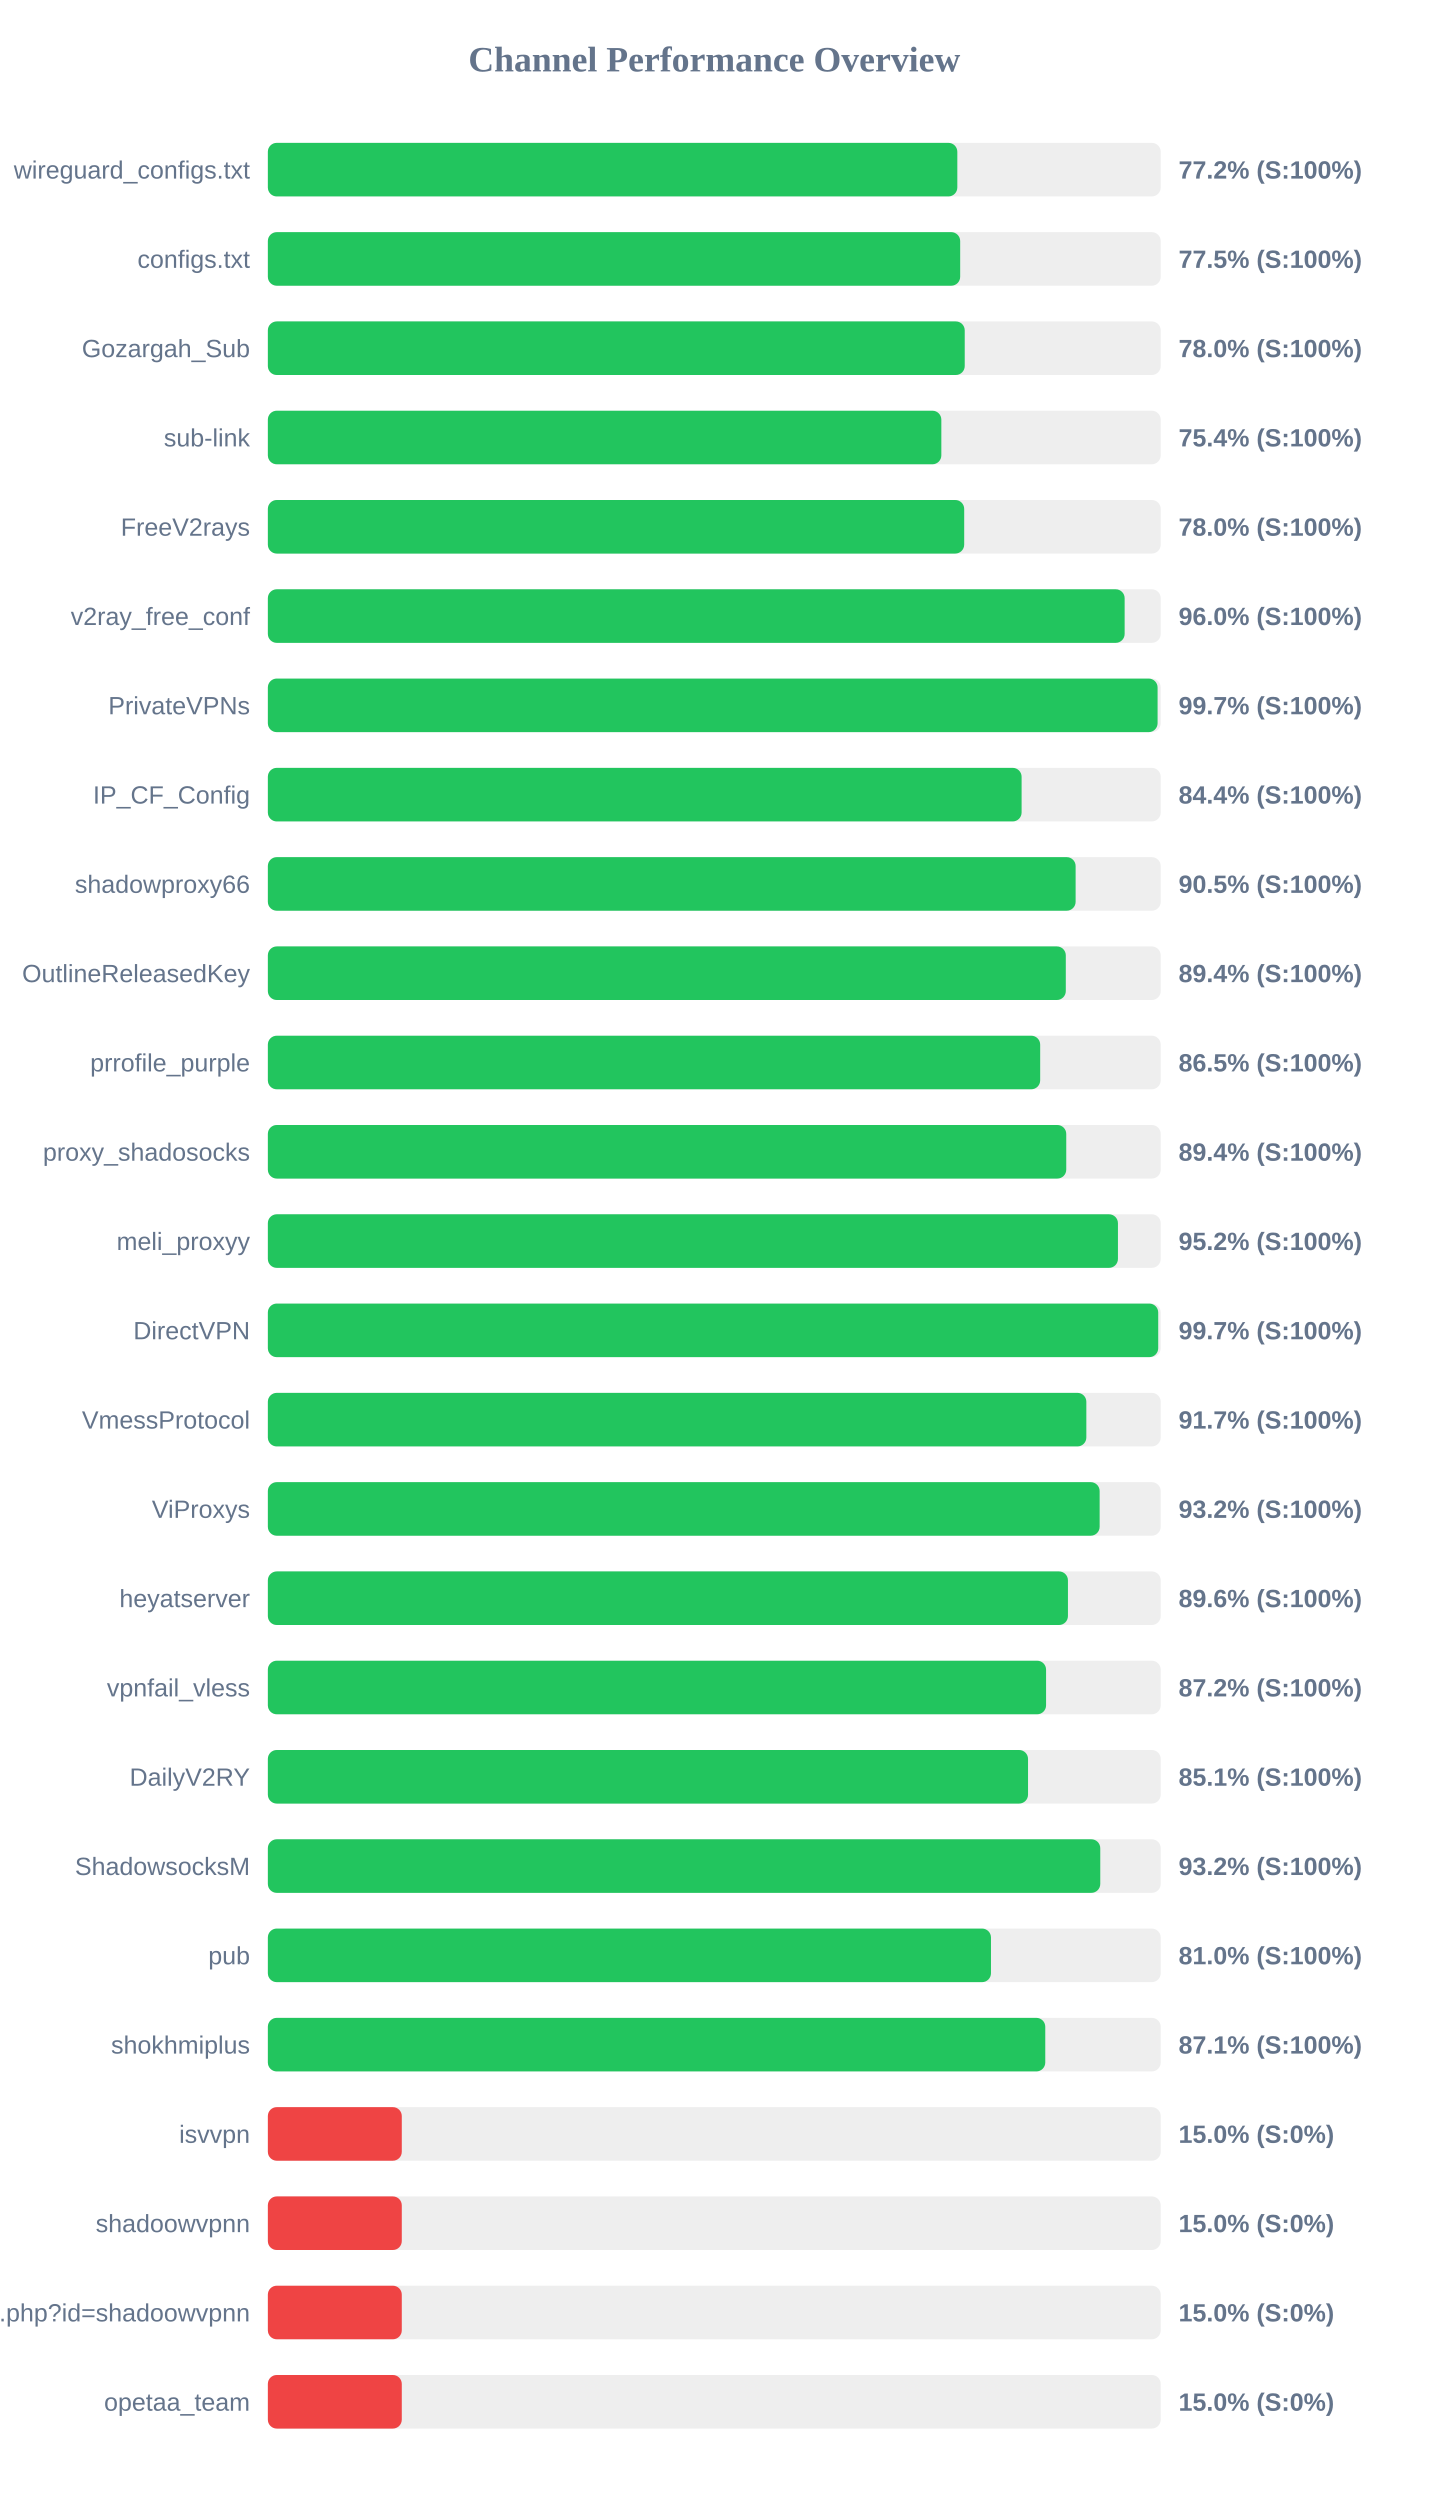
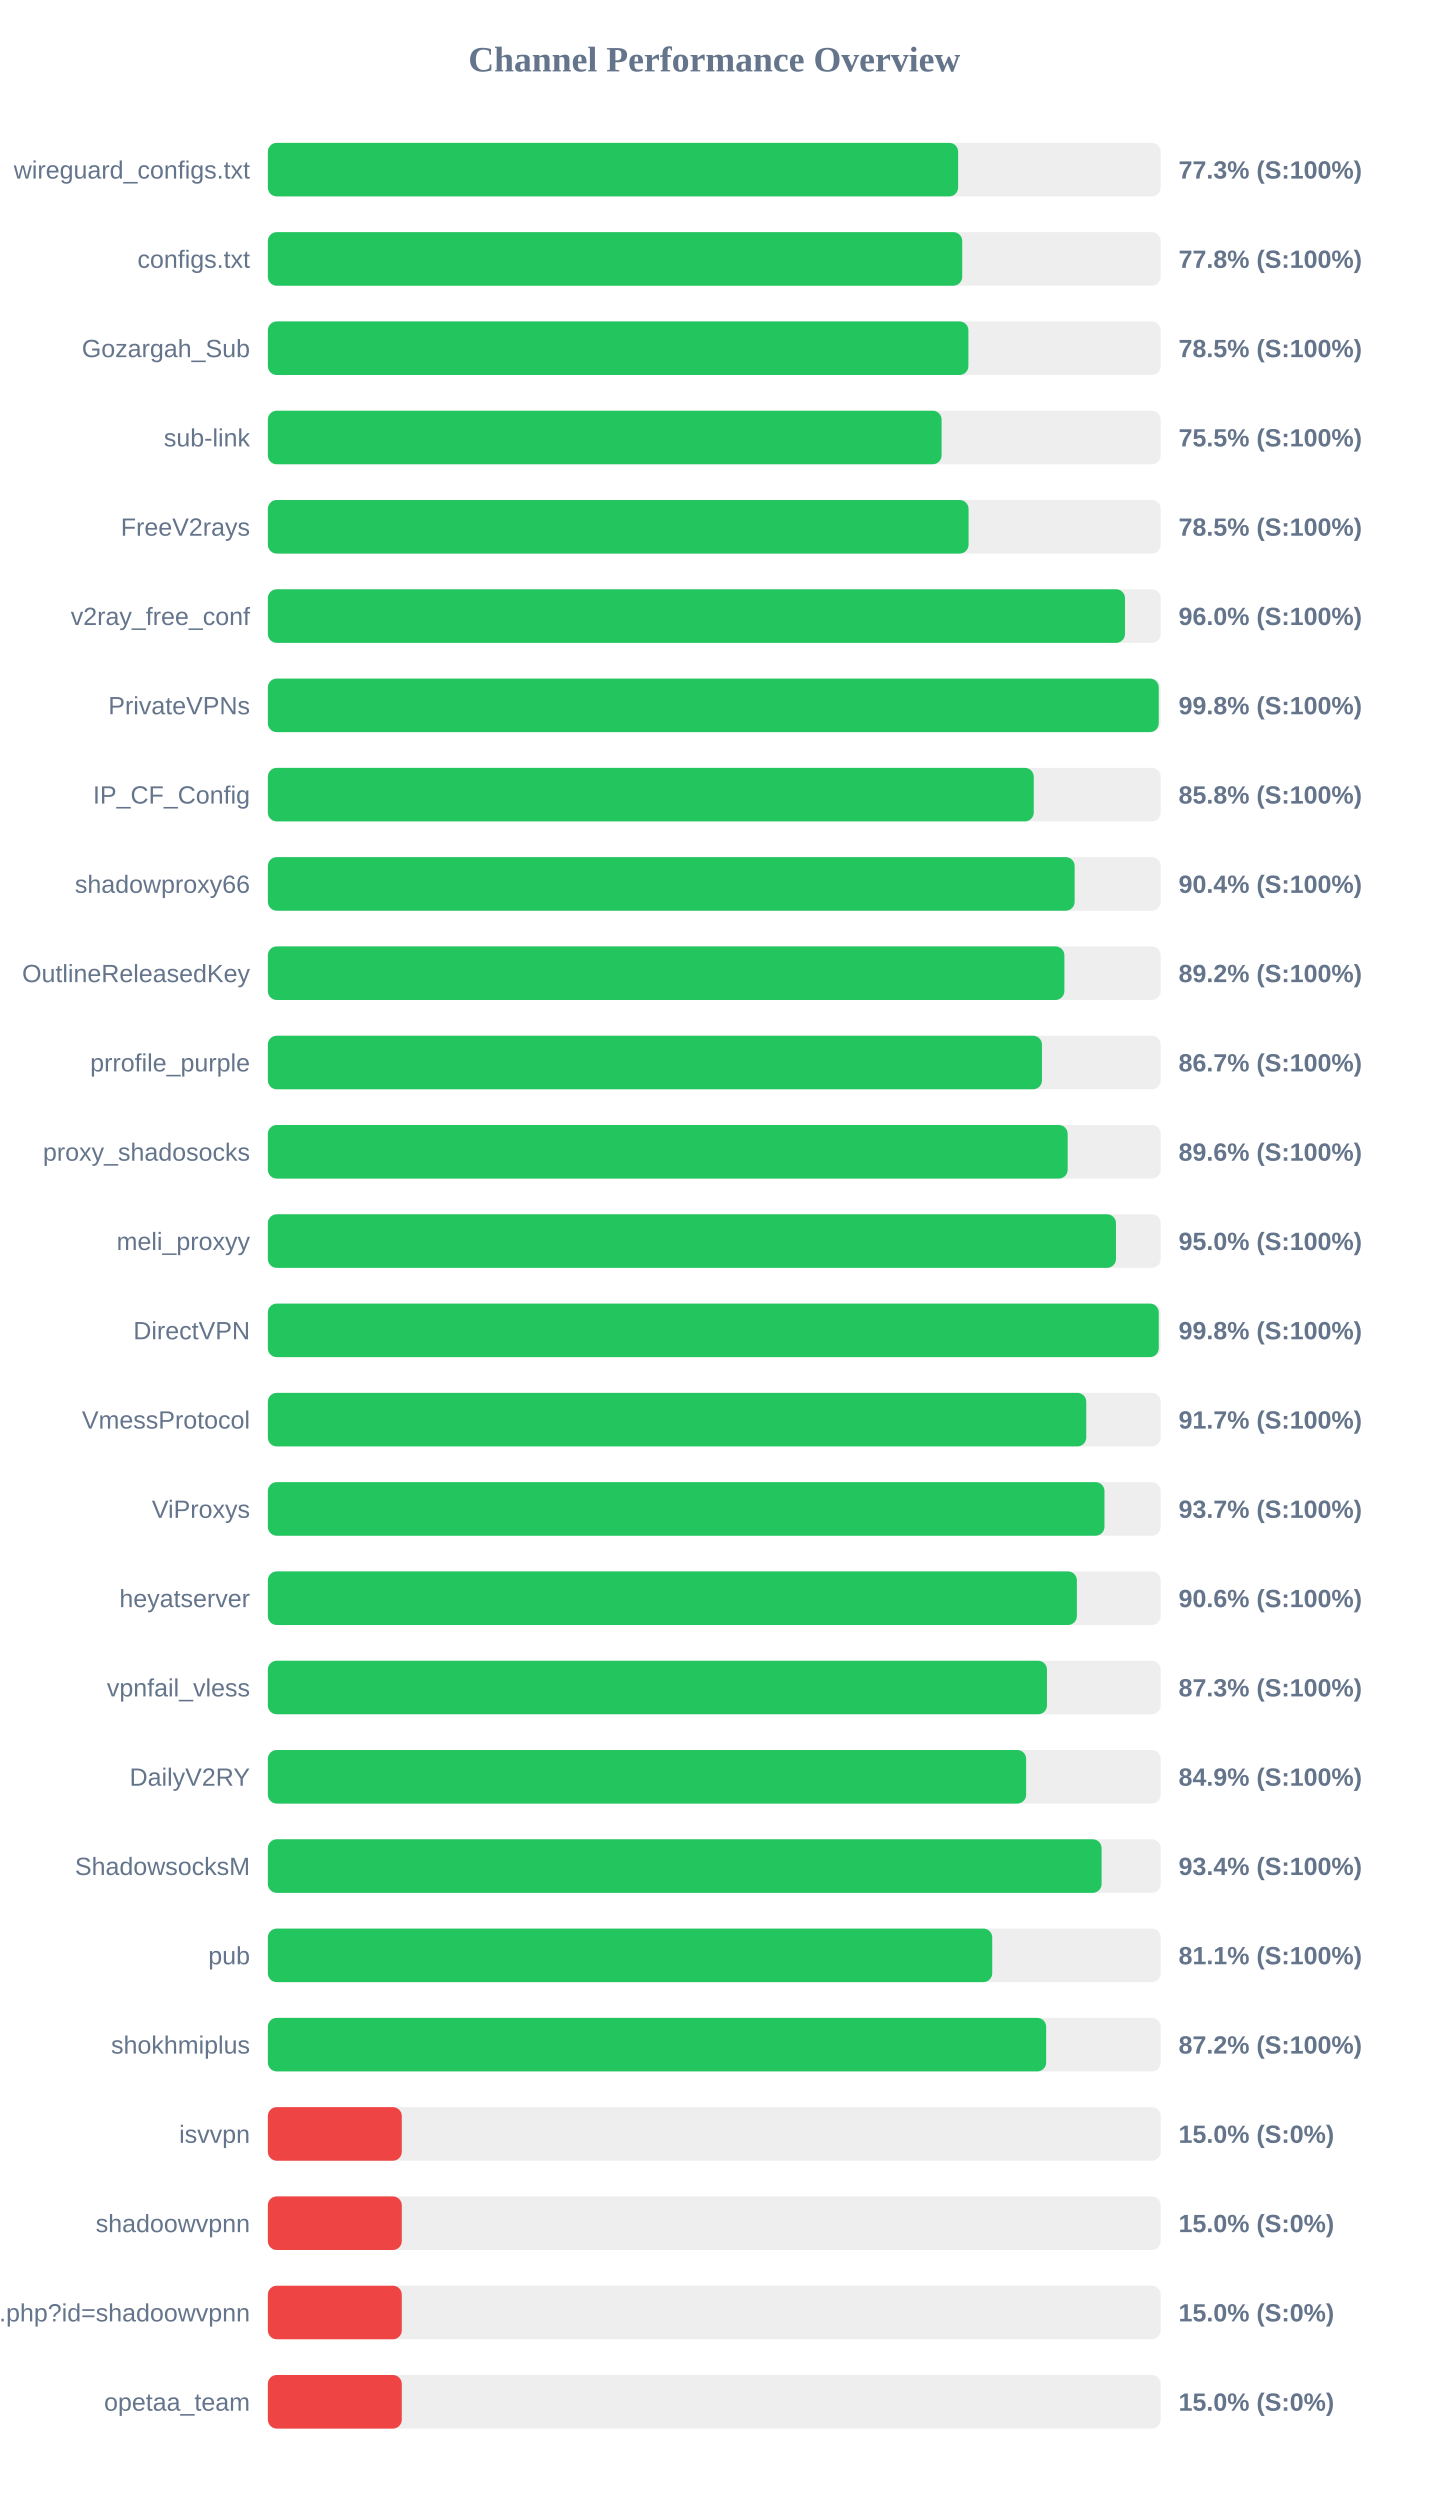
<svg xmlns="http://www.w3.org/2000/svg" width="800" height="1400" version="1.1">
  <style>
        .row { font: 14px Arial; fill: #64748b; }
        .score { font: bold 14px Arial; fill: #64748b; }
    </style>
  <text x="400" y="40" text-anchor="middle" font-size="20px" font-weight="bold" fill="#64748b">Channel Performance Overview</text>
  <rect x="150" y="80" width="500" height="30" fill="#eee" rx="5" />
-   <rect x="150" y="80" width="386.1" height="30" fill="#22c55e" rx="5" />
+   <rect x="150" y="80" width="386.55" height="30" fill="#22c55e" rx="5" />
  <text x="140" y="100" text-anchor="end" class="row">wireguard_configs.txt</text>
-   <text x="660" y="100" text-anchor="start" class="score">77.2% (S:100%)</text>
+   <text x="660" y="100" text-anchor="start" class="score">77.3% (S:100%)</text>
  <rect x="150" y="130" width="500" height="30" fill="#eee" rx="5" />
-   <rect x="150" y="130" width="387.7" height="30" fill="#22c55e" rx="5" />
+   <rect x="150" y="130" width="388.85" height="30" fill="#22c55e" rx="5" />
  <text x="140" y="150" text-anchor="end" class="row">configs.txt</text>
-   <text x="660" y="150" text-anchor="start" class="score">77.5% (S:100%)</text>
+   <text x="660" y="150" text-anchor="start" class="score">77.8% (S:100%)</text>
  <rect x="150" y="180" width="500" height="30" fill="#eee" rx="5" />
-   <rect x="150" y="180" width="390.25" height="30" fill="#22c55e" rx="5" />
+   <rect x="150" y="180" width="392.3" height="30" fill="#22c55e" rx="5" />
  <text x="140" y="200" text-anchor="end" class="row">Gozargah_Sub</text>
-   <text x="660" y="200" text-anchor="start" class="score">78.0% (S:100%)</text>
+   <text x="660" y="200" text-anchor="start" class="score">78.5% (S:100%)</text>
  <rect x="150" y="230" width="500" height="30" fill="#eee" rx="5" />
-   <rect x="150" y="230" width="377.15" height="30" fill="#22c55e" rx="5" />
+   <rect x="150" y="230" width="377.3" height="30" fill="#22c55e" rx="5" />
  <text x="140" y="250" text-anchor="end" class="row">sub-link</text>
-   <text x="660" y="250" text-anchor="start" class="score">75.4% (S:100%)</text>
+   <text x="660" y="250" text-anchor="start" class="score">75.5% (S:100%)</text>
  <rect x="150" y="280" width="500" height="30" fill="#eee" rx="5" />
-   <rect x="150" y="280" width="389.95" height="30" fill="#22c55e" rx="5" />
+   <rect x="150" y="280" width="392.4" height="30" fill="#22c55e" rx="5" />
  <text x="140" y="300" text-anchor="end" class="row">FreeV2rays</text>
-   <text x="660" y="300" text-anchor="start" class="score">78.0% (S:100%)</text>
+   <text x="660" y="300" text-anchor="start" class="score">78.5% (S:100%)</text>
  <rect x="150" y="330" width="500" height="30" fill="#eee" rx="5" />
-   <rect x="150" y="330" width="479.8" height="30" fill="#22c55e" rx="5" />
+   <rect x="150" y="330" width="480.0" height="30" fill="#22c55e" rx="5" />
  <text x="140" y="350" text-anchor="end" class="row">v2ray_free_conf</text>
  <text x="660" y="350" text-anchor="start" class="score">96.0% (S:100%)</text>
  <rect x="150" y="380" width="500" height="30" fill="#eee" rx="5" />
-   <rect x="150" y="380" width="498.25" height="30" fill="#22c55e" rx="5" />
+   <rect x="150" y="380" width="498.9" height="30" fill="#22c55e" rx="5" />
  <text x="140" y="400" text-anchor="end" class="row">PrivateVPNs</text>
-   <text x="660" y="400" text-anchor="start" class="score">99.7% (S:100%)</text>
+   <text x="660" y="400" text-anchor="start" class="score">99.8% (S:100%)</text>
  <rect x="150" y="430" width="500" height="30" fill="#eee" rx="5" />
-   <rect x="150" y="430" width="422.1" height="30" fill="#22c55e" rx="5" />
+   <rect x="150" y="430" width="428.9" height="30" fill="#22c55e" rx="5" />
  <text x="140" y="450" text-anchor="end" class="row">IP_CF_Config</text>
-   <text x="660" y="450" text-anchor="start" class="score">84.4% (S:100%)</text>
+   <text x="660" y="450" text-anchor="start" class="score">85.8% (S:100%)</text>
  <rect x="150" y="480" width="500" height="30" fill="#eee" rx="5" />
-   <rect x="150" y="480" width="452.35" height="30" fill="#22c55e" rx="5" />
+   <rect x="150" y="480" width="451.8" height="30" fill="#22c55e" rx="5" />
  <text x="140" y="500" text-anchor="end" class="row">shadowproxy66</text>
-   <text x="660" y="500" text-anchor="start" class="score">90.5% (S:100%)</text>
+   <text x="660" y="500" text-anchor="start" class="score">90.4% (S:100%)</text>
  <rect x="150" y="530" width="500" height="30" fill="#eee" rx="5" />
-   <rect x="150" y="530" width="446.85" height="30" fill="#22c55e" rx="5" />
+   <rect x="150" y="530" width="446.05" height="30" fill="#22c55e" rx="5" />
  <text x="140" y="550" text-anchor="end" class="row">OutlineReleasedKey</text>
-   <text x="660" y="550" text-anchor="start" class="score">89.4% (S:100%)</text>
+   <text x="660" y="550" text-anchor="start" class="score">89.2% (S:100%)</text>
  <rect x="150" y="580" width="500" height="30" fill="#eee" rx="5" />
-   <rect x="150" y="580" width="432.5" height="30" fill="#22c55e" rx="5" />
+   <rect x="150" y="580" width="433.5" height="30" fill="#22c55e" rx="5" />
  <text x="140" y="600" text-anchor="end" class="row">prrofile_purple</text>
-   <text x="660" y="600" text-anchor="start" class="score">86.5% (S:100%)</text>
+   <text x="660" y="600" text-anchor="start" class="score">86.7% (S:100%)</text>
  <rect x="150" y="630" width="500" height="30" fill="#eee" rx="5" />
-   <rect x="150" y="630" width="447.1" height="30" fill="#22c55e" rx="5" />
+   <rect x="150" y="630" width="447.9" height="30" fill="#22c55e" rx="5" />
  <text x="140" y="650" text-anchor="end" class="row">proxy_shadosocks</text>
-   <text x="660" y="650" text-anchor="start" class="score">89.4% (S:100%)</text>
+   <text x="660" y="650" text-anchor="start" class="score">89.6% (S:100%)</text>
  <rect x="150" y="680" width="500" height="30" fill="#eee" rx="5" />
-   <rect x="150" y="680" width="476.05" height="30" fill="#22c55e" rx="5" />
+   <rect x="150" y="680" width="474.95" height="30" fill="#22c55e" rx="5" />
  <text x="140" y="700" text-anchor="end" class="row">meli_proxyy</text>
-   <text x="660" y="700" text-anchor="start" class="score">95.2% (S:100%)</text>
+   <text x="660" y="700" text-anchor="start" class="score">95.0% (S:100%)</text>
  <rect x="150" y="730" width="500" height="30" fill="#eee" rx="5" />
-   <rect x="150" y="730" width="498.6" height="30" fill="#22c55e" rx="5" />
+   <rect x="150" y="730" width="498.9" height="30" fill="#22c55e" rx="5" />
  <text x="140" y="750" text-anchor="end" class="row">DirectVPN</text>
-   <text x="660" y="750" text-anchor="start" class="score">99.7% (S:100%)</text>
+   <text x="660" y="750" text-anchor="start" class="score">99.8% (S:100%)</text>
  <rect x="150" y="780" width="500" height="30" fill="#eee" rx="5" />
-   <rect x="150" y="780" width="458.35" height="30" fill="#22c55e" rx="5" />
+   <rect x="150" y="780" width="458.3" height="30" fill="#22c55e" rx="5" />
  <text x="140" y="800" text-anchor="end" class="row">VmessProtocol</text>
  <text x="660" y="800" text-anchor="start" class="score">91.7% (S:100%)</text>
  <rect x="150" y="830" width="500" height="30" fill="#eee" rx="5" />
-   <rect x="150" y="830" width="465.8" height="30" fill="#22c55e" rx="5" />
+   <rect x="150" y="830" width="468.5" height="30" fill="#22c55e" rx="5" />
  <text x="140" y="850" text-anchor="end" class="row">ViProxys</text>
-   <text x="660" y="850" text-anchor="start" class="score">93.2% (S:100%)</text>
+   <text x="660" y="850" text-anchor="start" class="score">93.7% (S:100%)</text>
  <rect x="150" y="880" width="500" height="30" fill="#eee" rx="5" />
-   <rect x="150" y="880" width="448.05" height="30" fill="#22c55e" rx="5" />
+   <rect x="150" y="880" width="453.05" height="30" fill="#22c55e" rx="5" />
  <text x="140" y="900" text-anchor="end" class="row">heyatserver</text>
-   <text x="660" y="900" text-anchor="start" class="score">89.6% (S:100%)</text>
+   <text x="660" y="900" text-anchor="start" class="score">90.6% (S:100%)</text>
  <rect x="150" y="930" width="500" height="30" fill="#eee" rx="5" />
-   <rect x="150" y="930" width="435.8" height="30" fill="#22c55e" rx="5" />
+   <rect x="150" y="930" width="436.3" height="30" fill="#22c55e" rx="5" />
  <text x="140" y="950" text-anchor="end" class="row">vpnfail_vless</text>
-   <text x="660" y="950" text-anchor="start" class="score">87.2% (S:100%)</text>
+   <text x="660" y="950" text-anchor="start" class="score">87.3% (S:100%)</text>
  <rect x="150" y="980" width="500" height="30" fill="#eee" rx="5" />
-   <rect x="150" y="980" width="425.7" height="30" fill="#22c55e" rx="5" />
+   <rect x="150" y="980" width="424.65" height="30" fill="#22c55e" rx="5" />
  <text x="140" y="1000" text-anchor="end" class="row">DailyV2RY</text>
-   <text x="660" y="1000" text-anchor="start" class="score">85.1% (S:100%)</text>
+   <text x="660" y="1000" text-anchor="start" class="score">84.9% (S:100%)</text>
  <rect x="150" y="1030" width="500" height="30" fill="#eee" rx="5" />
-   <rect x="150" y="1030" width="466.15" height="30" fill="#22c55e" rx="5" />
+   <rect x="150" y="1030" width="466.9" height="30" fill="#22c55e" rx="5" />
  <text x="140" y="1050" text-anchor="end" class="row">ShadowsocksM</text>
-   <text x="660" y="1050" text-anchor="start" class="score">93.2% (S:100%)</text>
+   <text x="660" y="1050" text-anchor="start" class="score">93.4% (S:100%)</text>
  <rect x="150" y="1080" width="500" height="30" fill="#eee" rx="5" />
-   <rect x="150" y="1080" width="404.95" height="30" fill="#22c55e" rx="5" />
+   <rect x="150" y="1080" width="405.65" height="30" fill="#22c55e" rx="5" />
  <text x="140" y="1100" text-anchor="end" class="row">pub</text>
-   <text x="660" y="1100" text-anchor="start" class="score">81.0% (S:100%)</text>
+   <text x="660" y="1100" text-anchor="start" class="score">81.1% (S:100%)</text>
  <rect x="150" y="1130" width="500" height="30" fill="#eee" rx="5" />
-   <rect x="150" y="1130" width="435.35" height="30" fill="#22c55e" rx="5" />
+   <rect x="150" y="1130" width="435.85" height="30" fill="#22c55e" rx="5" />
  <text x="140" y="1150" text-anchor="end" class="row">shokhmiplus</text>
-   <text x="660" y="1150" text-anchor="start" class="score">87.1% (S:100%)</text>
+   <text x="660" y="1150" text-anchor="start" class="score">87.2% (S:100%)</text>
  <rect x="150" y="1180" width="500" height="30" fill="#eee" rx="5" />
  <rect x="150" y="1180" width="75.0" height="30" fill="#ef4444" rx="5" />
  <text x="140" y="1200" text-anchor="end" class="row">isvvpn</text>
  <text x="660" y="1200" text-anchor="start" class="score">15.0% (S:0%)</text>
  <rect x="150" y="1230" width="500" height="30" fill="#eee" rx="5" />
  <rect x="150" y="1230" width="75.0" height="30" fill="#ef4444" rx="5" />
  <text x="140" y="1250" text-anchor="end" class="row">shadoowvpnn</text>
  <text x="660" y="1250" text-anchor="start" class="score">15.0% (S:0%)</text>
  <rect x="150" y="1280" width="500" height="30" fill="#eee" rx="5" />
  <rect x="150" y="1280" width="75.0" height="30" fill="#ef4444" rx="5" />
  <text x="140" y="1300" text-anchor="end" class="row">api.php?id=shadoowvpnn</text>
  <text x="660" y="1300" text-anchor="start" class="score">15.0% (S:0%)</text>
  <rect x="150" y="1330" width="500" height="30" fill="#eee" rx="5" />
  <rect x="150" y="1330" width="75.0" height="30" fill="#ef4444" rx="5" />
  <text x="140" y="1350" text-anchor="end" class="row">opetaa_team</text>
  <text x="660" y="1350" text-anchor="start" class="score">15.0% (S:0%)</text>
</svg>
